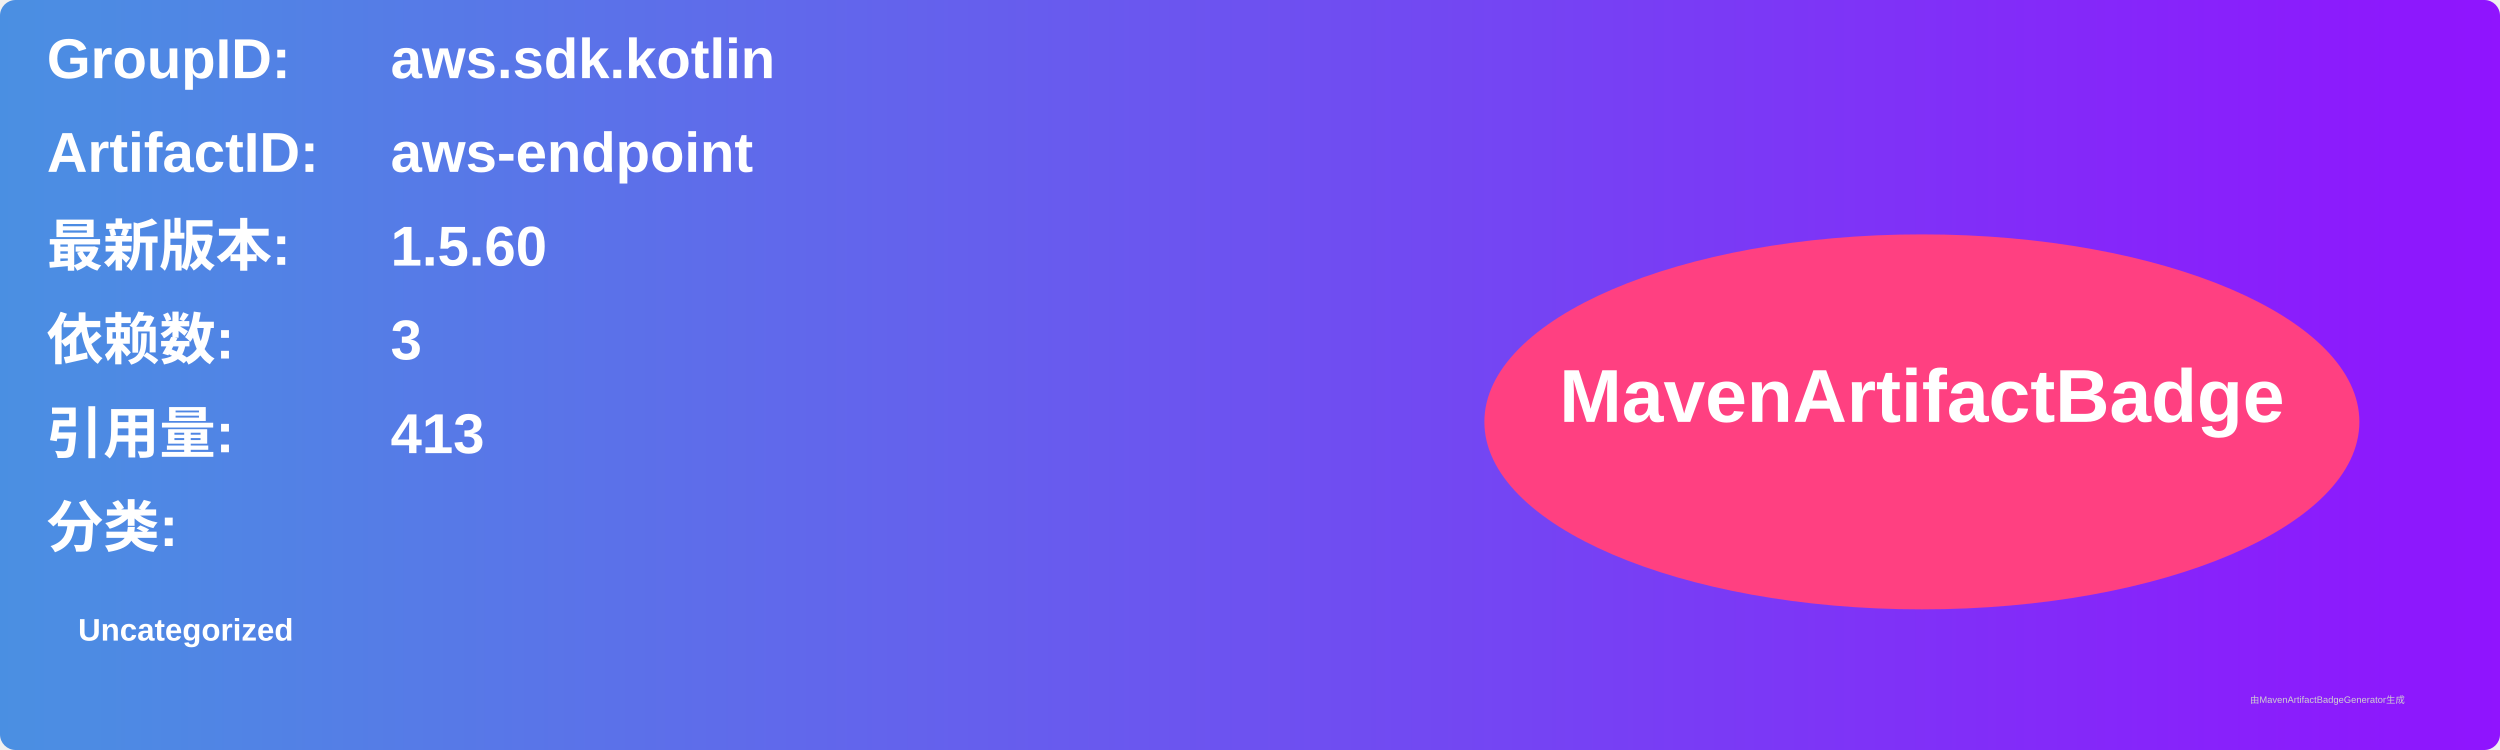
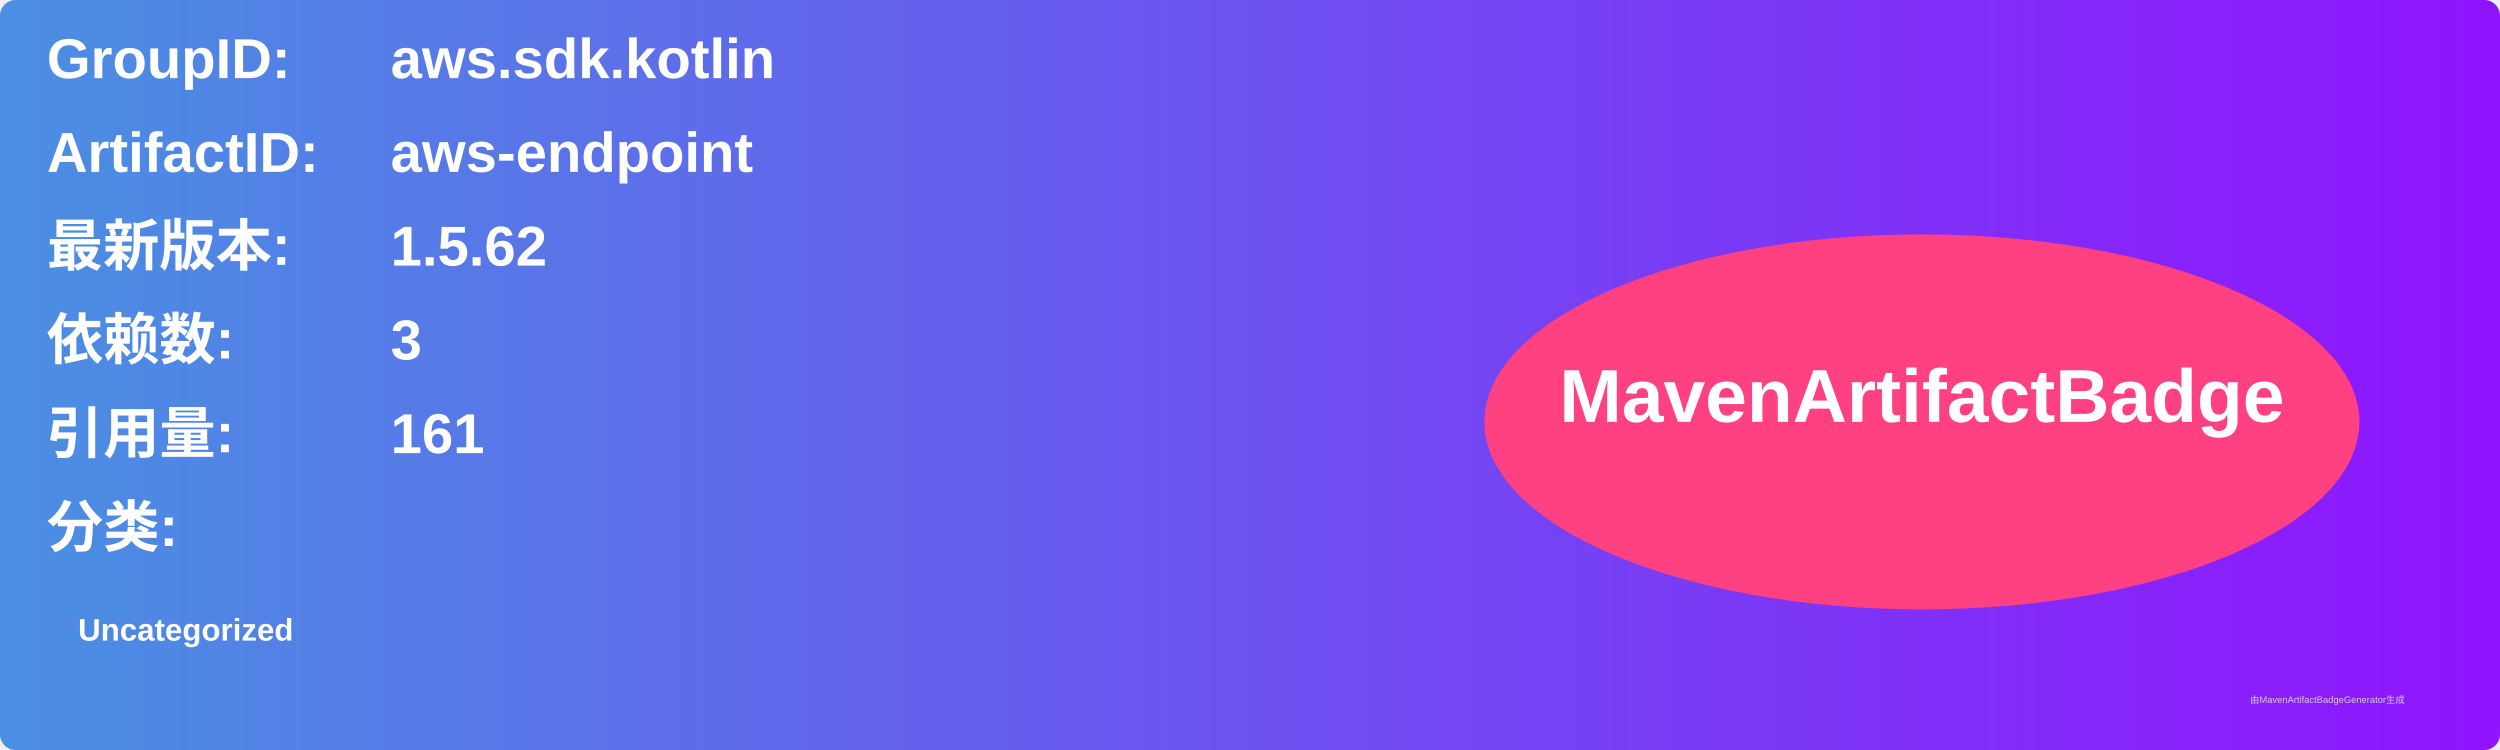
<svg xmlns="http://www.w3.org/2000/svg" width="800" height="240" viewBox="0 0 800 240">
  <linearGradient id="grad" x1="0%" y1="0%" x2="100%" y2="0%">
    <stop offset="0%" stop-color="#4a90e2" />
    <stop offset="100%" stop-color="#9013fe" />
  </linearGradient>
  <rect width="100%" height="100%" rx="5" ry="5" fill="url(#grad)" />
  <g transform="translate(15, 15)">
    <text x="0" y="10" font-family="Arial" font-size="18" fill="white" font-weight="bold" width="260">GroupID:</text>
    <text x="110" y="10" font-family="Arial" font-size="18" fill="white" font-weight="bold" width="460">aws.sdk.kotlin</text>
    <text x="0" y="40" font-family="Arial" font-size="18" fill="white" font-weight="bold" width="260">ArtifactID:</text>
    <text x="110" y="40" font-family="Arial" font-size="18" fill="white" font-weight="bold" width="460">aws-endpoint</text>
    <text x="0" y="70" font-family="Arial" font-size="18" fill="white" font-weight="bold">最新版本:</text>
    <text x="110" y="70" font-family="Arial" font-size="18" fill="white" font-weight="bold">
-       <tspan font-weight="bold">1.5.60</tspan>
+       <tspan font-weight="bold">1.5.62</tspan>
    </text>
    <text x="0" y="100" font-family="Arial" font-size="18" fill="white" font-weight="bold">依赖数: </text>
    <text x="110" y="100" font-family="Arial" font-size="18" fill="white">
      <tspan font-weight="bold">3</tspan>
    </text>
    <text x="0" y="130" font-family="Arial" font-size="18" fill="white" font-weight="bold">引用量: </text>
    <text x="110" y="130" font-family="Arial" font-size="18" fill="white">
-       <tspan font-weight="bold">413</tspan>
+       <tspan font-weight="bold">161</tspan>
    </text>
    <text x="0" y="160" font-family="Arial" font-size="18" fill="white" font-weight="bold">分类:</text>
    <text x="10" y="190" font-family="Arial" font-size="10" fill="white">
      <tspan font-weight="bold">Uncategorized</tspan>
    </text>
    <ellipse cx="600" cy="120" rx="140" ry="60" fill="#ff4081" />
    <text x="600" y="120" text-anchor="middle" font-family="Arial" font-size="24" fill="white" font-weight="bold">MavenArtifactBadge</text>
  </g>
  <text x="720" y="225" font-family="Arial" font-size="3" fill="#d0d0d0">由MavenArtifactBadgeGenerator生成</text>
</svg>
